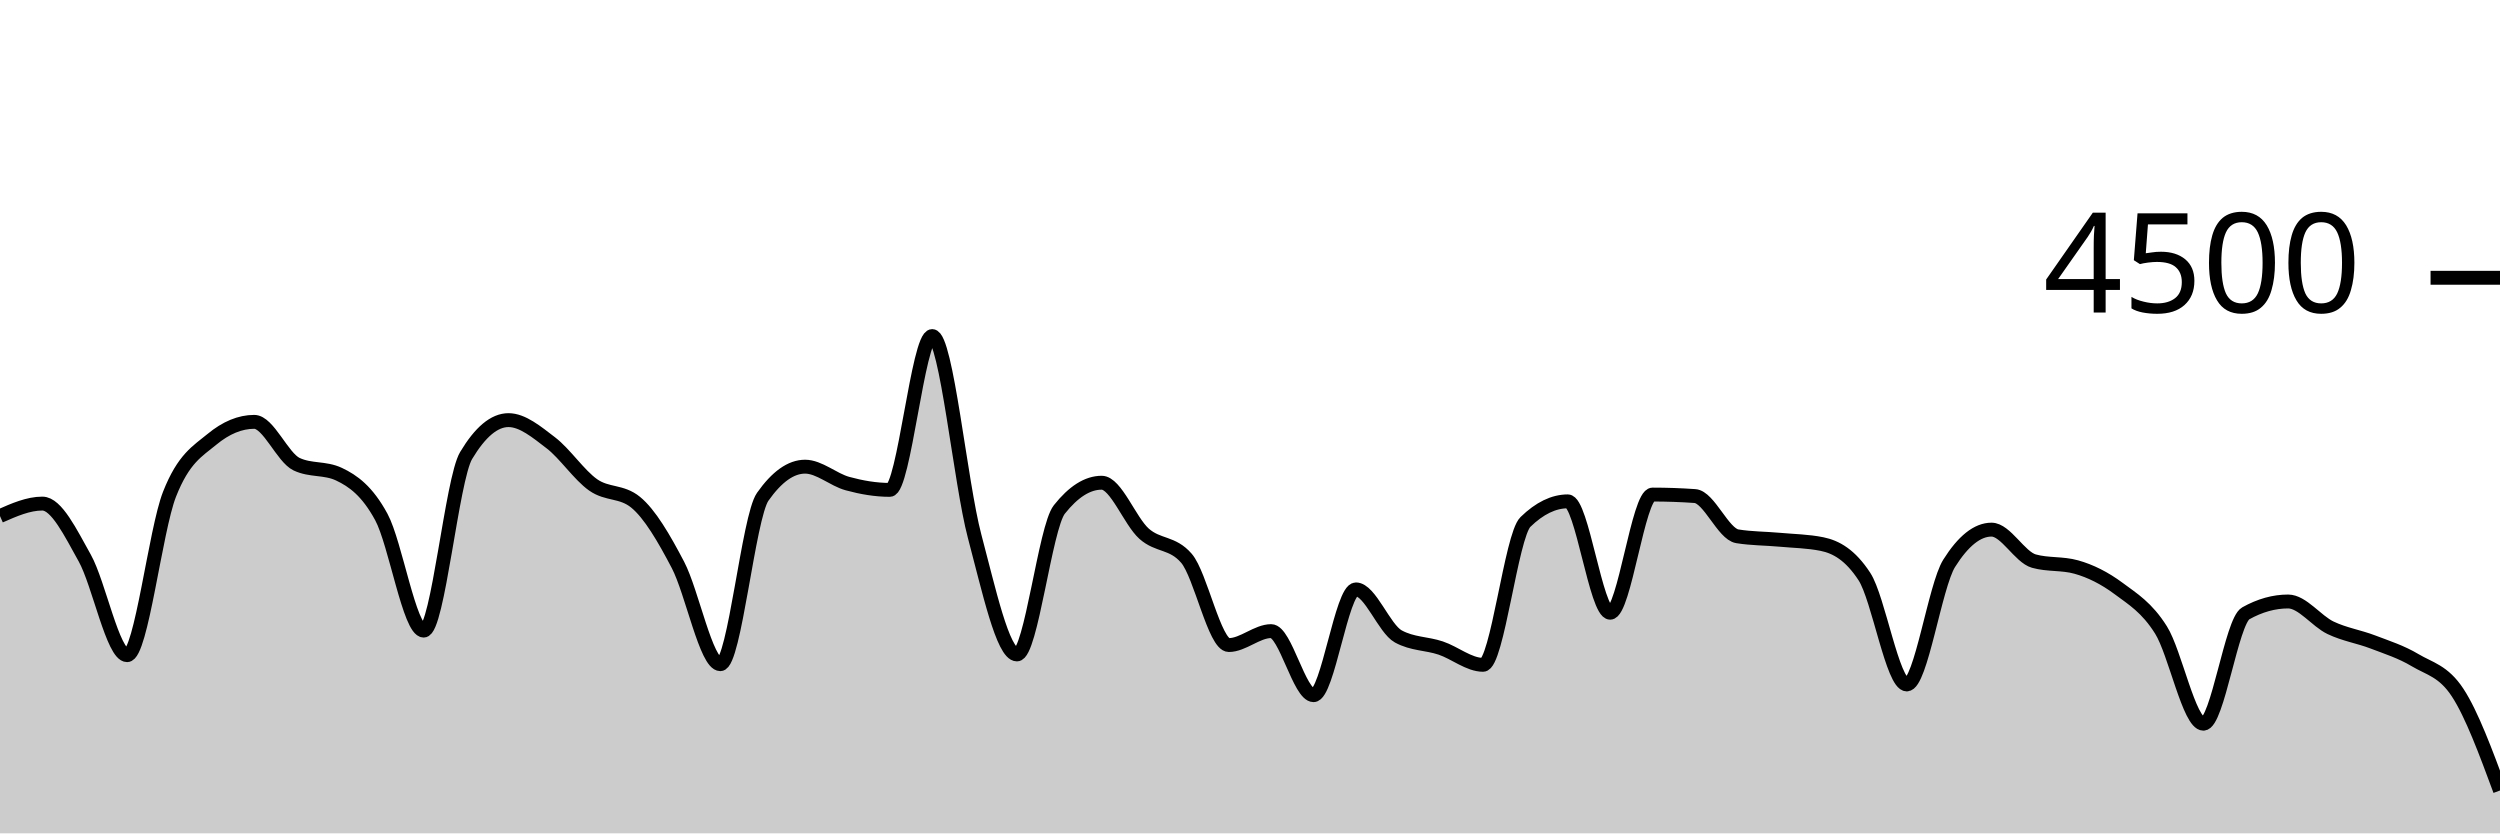
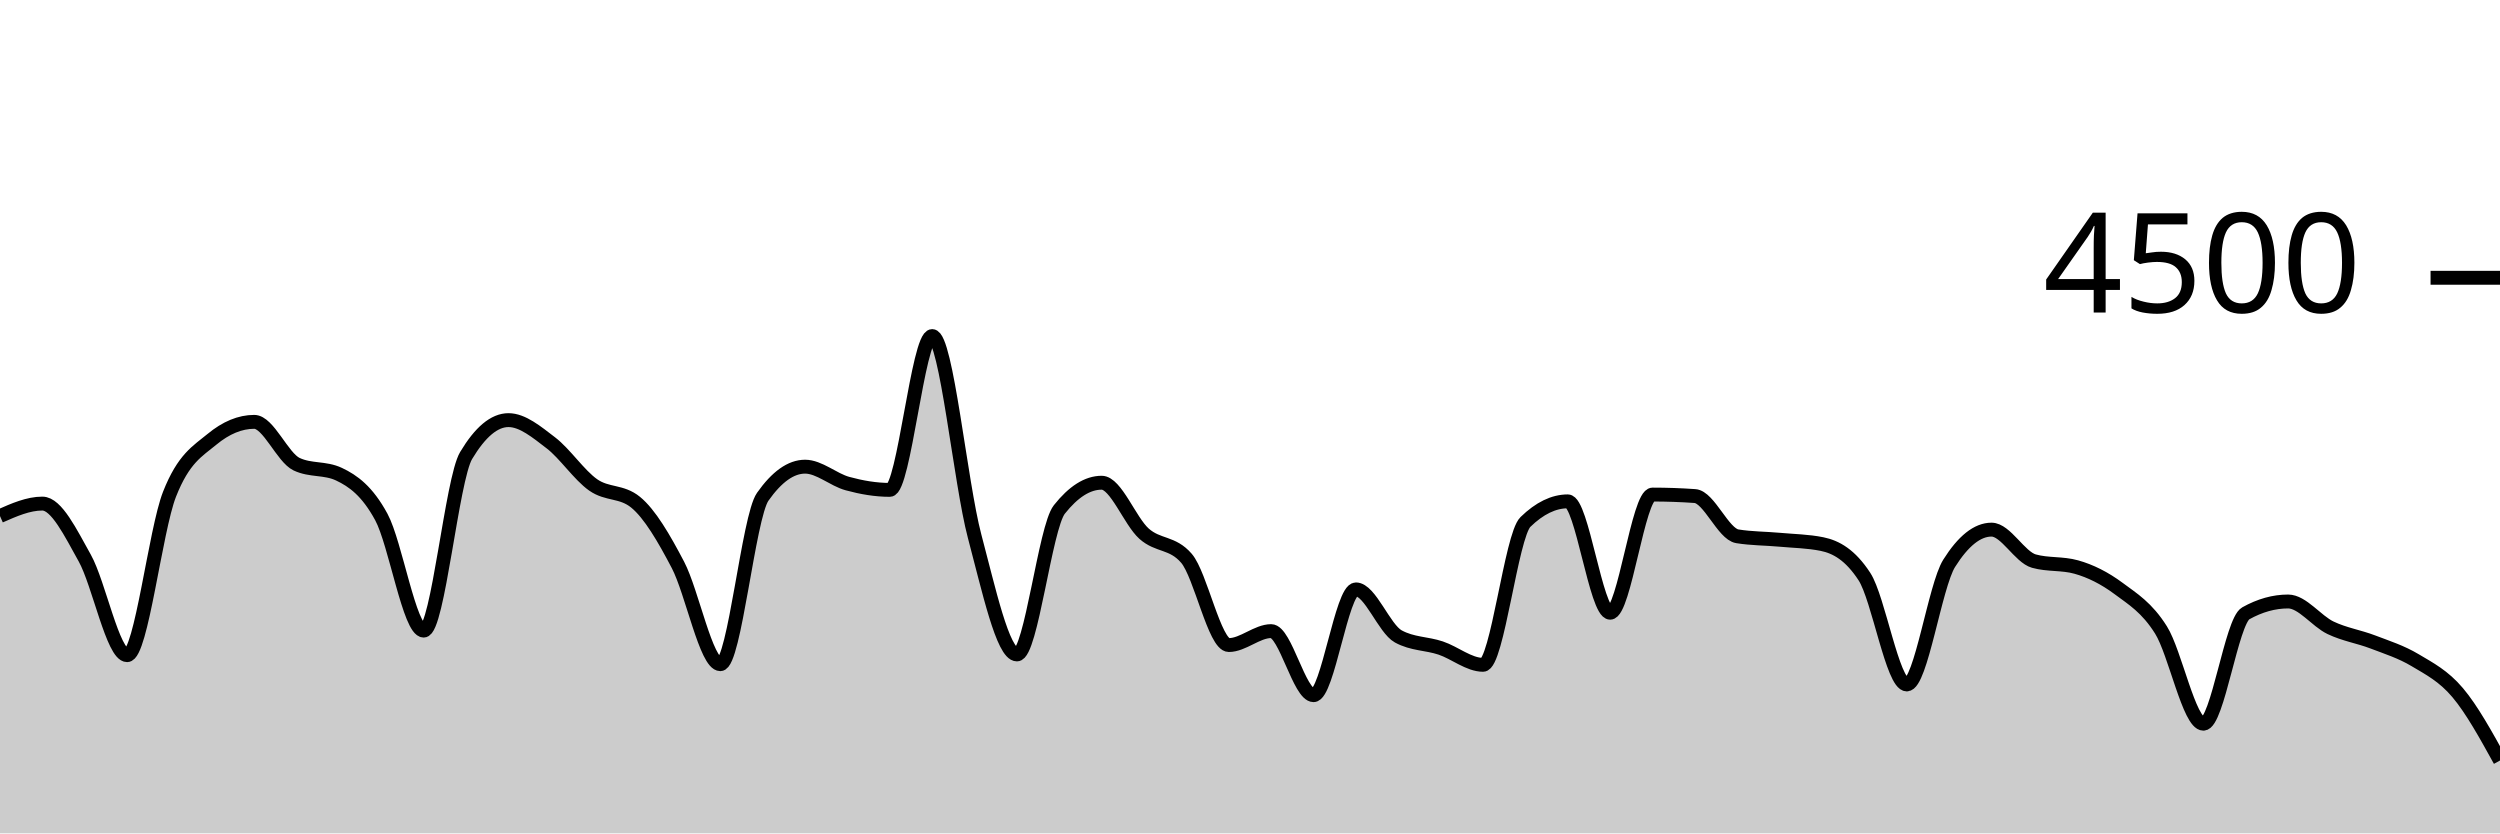
<svg xmlns="http://www.w3.org/2000/svg" viewBox="0 0 180 60">
  <g transform="translate(0,20)">
-     <path class="area" fill="rgba(0, 0, 0, 0.2)" d="M0,17.156C1.017,16.707,2.034,16.258,3.051,16.258C4.068,16.258,5.085,18.359,6.102,20.178C7.119,21.997,8.136,27.173,9.153,27.173C10.169,27.173,11.186,18.181,12.203,15.591C13.22,13.001,14.237,12.477,15.254,11.636C16.271,10.794,17.288,10.373,18.305,10.373C19.322,10.373,20.339,12.942,21.356,13.422C22.373,13.902,23.39,13.662,24.407,14.142C25.424,14.622,26.441,15.35,27.458,17.227C28.475,19.104,29.492,25.404,30.508,25.404C31.525,25.404,32.542,14.501,33.559,12.8C34.576,11.099,35.593,10.249,36.61,10.249C37.627,10.249,38.644,11.107,39.661,11.884C40.678,12.662,41.695,14.203,42.712,14.916C43.729,15.628,44.746,15.33,45.763,16.16C46.78,16.99,47.797,18.732,48.814,20.676C49.831,22.619,50.847,27.822,51.864,27.822C52.881,27.822,53.898,17.215,54.915,15.769C55.932,14.323,56.949,13.6,57.966,13.6C58.983,13.6,60,14.539,61.017,14.818C62.034,15.096,63.051,15.271,64.068,15.271C65.085,15.271,66.102,4.196,67.119,4.196C68.136,4.196,69.153,14.775,70.169,18.596C71.186,22.416,72.203,27.12,73.22,27.12C74.237,27.12,75.254,17.97,76.271,16.684C77.288,15.399,78.305,14.756,79.322,14.756C80.339,14.756,81.356,17.52,82.373,18.427C83.39,19.333,84.407,19.016,85.424,20.196C86.441,21.375,87.458,26.444,88.475,26.444C89.492,26.444,90.508,25.44,91.525,25.44C92.542,25.44,93.559,30.053,94.576,30.053C95.593,30.053,96.61,22.436,97.627,22.436C98.644,22.436,99.661,25.265,100.678,25.822C101.695,26.379,102.712,26.317,103.729,26.658C104.746,26.999,105.763,27.867,106.78,27.867C107.797,27.867,108.814,18.572,109.831,17.582C110.847,16.593,111.864,16.098,112.881,16.098C113.898,16.098,114.915,24.116,115.932,24.116C116.949,24.116,117.966,15.609,118.983,15.609C120,15.609,121.017,15.644,122.034,15.716C123.051,15.787,124.068,18.447,125.085,18.613C126.102,18.779,127.119,18.769,128.136,18.862C129.153,18.956,130.169,18.966,131.186,19.173C132.203,19.381,133.22,19.953,134.237,21.511C135.254,23.07,136.271,29.28,137.288,29.28C138.305,29.28,139.322,22.178,140.339,20.56C141.356,18.942,142.373,18.133,143.39,18.133C144.407,18.133,145.424,20.116,146.441,20.4C147.458,20.684,148.475,20.542,149.492,20.827C150.508,21.111,151.525,21.618,152.542,22.373C153.559,23.129,154.576,23.738,155.593,25.36C156.61,26.982,157.627,32.107,158.644,32.107C159.661,32.107,160.678,24.729,161.695,24.16C162.712,23.591,163.729,23.307,164.746,23.307C165.763,23.307,166.78,24.714,167.797,25.2C168.814,25.686,169.831,25.833,170.847,26.222C171.864,26.612,172.881,26.93,173.898,27.538C174.915,28.145,175.932,28.314,176.949,29.867C177.966,31.419,178.983,34.167,180,36.916L180,40C178.983,40,177.966,40,176.949,40C175.932,40,174.915,40,173.898,40C172.881,40,171.864,40,170.847,40C169.831,40,168.814,40,167.797,40C166.78,40,165.763,40,164.746,40C163.729,40,162.712,40,161.695,40C160.678,40,159.661,40,158.644,40C157.627,40,156.61,40,155.593,40C154.576,40,153.559,40,152.542,40C151.525,40,150.508,40,149.492,40C148.475,40,147.458,40,146.441,40C145.424,40,144.407,40,143.39,40C142.373,40,141.356,40,140.339,40C139.322,40,138.305,40,137.288,40C136.271,40,135.254,40,134.237,40C133.22,40,132.203,40,131.186,40C130.169,40,129.153,40,128.136,40C127.119,40,126.102,40,125.085,40C124.068,40,123.051,40,122.034,40C121.017,40,120,40,118.983,40C117.966,40,116.949,40,115.932,40C114.915,40,113.898,40,112.881,40C111.864,40,110.847,40,109.831,40C108.814,40,107.797,40,106.78,40C105.763,40,104.746,40,103.729,40C102.712,40,101.695,40,100.678,40C99.661,40,98.644,40,97.627,40C96.61,40,95.593,40,94.576,40C93.559,40,92.542,40,91.525,40C90.508,40,89.492,40,88.475,40C87.458,40,86.441,40,85.424,40C84.407,40,83.39,40,82.373,40C81.356,40,80.339,40,79.322,40C78.305,40,77.288,40,76.271,40C75.254,40,74.237,40,73.22,40C72.203,40,71.186,40,70.169,40C69.153,40,68.136,40,67.119,40C66.102,40,65.085,40,64.068,40C63.051,40,62.034,40,61.017,40C60,40,58.983,40,57.966,40C56.949,40,55.932,40,54.915,40C53.898,40,52.881,40,51.864,40C50.847,40,49.831,40,48.814,40C47.797,40,46.78,40,45.763,40C44.746,40,43.729,40,42.712,40C41.695,40,40.678,40,39.661,40C38.644,40,37.627,40,36.61,40C35.593,40,34.576,40,33.559,40C32.542,40,31.525,40,30.508,40C29.492,40,28.475,40,27.458,40C26.441,40,25.424,40,24.407,40C23.39,40,22.373,40,21.356,40C20.339,40,19.322,40,18.305,40C17.288,40,16.271,40,15.254,40C14.237,40,13.22,40,12.203,40C11.186,40,10.169,40,9.153,40C8.136,40,7.119,40,6.102,40C5.085,40,4.068,40,3.051,40C2.034,40,1.017,40,0,40Z" />
-     <path class="line" stroke="black" fill="none" d="M0,17.156C1.017,16.707,2.034,16.258,3.051,16.258C4.068,16.258,5.085,18.359,6.102,20.178C7.119,21.997,8.136,27.173,9.153,27.173C10.169,27.173,11.186,18.181,12.203,15.591C13.22,13.001,14.237,12.477,15.254,11.636C16.271,10.794,17.288,10.373,18.305,10.373C19.322,10.373,20.339,12.942,21.356,13.422C22.373,13.902,23.39,13.662,24.407,14.142C25.424,14.622,26.441,15.35,27.458,17.227C28.475,19.104,29.492,25.404,30.508,25.404C31.525,25.404,32.542,14.501,33.559,12.8C34.576,11.099,35.593,10.249,36.61,10.249C37.627,10.249,38.644,11.107,39.661,11.884C40.678,12.662,41.695,14.203,42.712,14.916C43.729,15.628,44.746,15.33,45.763,16.16C46.78,16.99,47.797,18.732,48.814,20.676C49.831,22.619,50.847,27.822,51.864,27.822C52.881,27.822,53.898,17.215,54.915,15.769C55.932,14.323,56.949,13.6,57.966,13.6C58.983,13.6,60,14.539,61.017,14.818C62.034,15.096,63.051,15.271,64.068,15.271C65.085,15.271,66.102,4.196,67.119,4.196C68.136,4.196,69.153,14.775,70.169,18.596C71.186,22.416,72.203,27.12,73.22,27.12C74.237,27.12,75.254,17.97,76.271,16.684C77.288,15.399,78.305,14.756,79.322,14.756C80.339,14.756,81.356,17.52,82.373,18.427C83.39,19.333,84.407,19.016,85.424,20.196C86.441,21.375,87.458,26.444,88.475,26.444C89.492,26.444,90.508,25.44,91.525,25.44C92.542,25.44,93.559,30.053,94.576,30.053C95.593,30.053,96.61,22.436,97.627,22.436C98.644,22.436,99.661,25.265,100.678,25.822C101.695,26.379,102.712,26.317,103.729,26.658C104.746,26.999,105.763,27.867,106.78,27.867C107.797,27.867,108.814,18.572,109.831,17.582C110.847,16.593,111.864,16.098,112.881,16.098C113.898,16.098,114.915,24.116,115.932,24.116C116.949,24.116,117.966,15.609,118.983,15.609C120,15.609,121.017,15.644,122.034,15.716C123.051,15.787,124.068,18.447,125.085,18.613C126.102,18.779,127.119,18.769,128.136,18.862C129.153,18.956,130.169,18.966,131.186,19.173C132.203,19.381,133.22,19.953,134.237,21.511C135.254,23.07,136.271,29.28,137.288,29.28C138.305,29.28,139.322,22.178,140.339,20.56C141.356,18.942,142.373,18.133,143.39,18.133C144.407,18.133,145.424,20.116,146.441,20.4C147.458,20.684,148.475,20.542,149.492,20.827C150.508,21.111,151.525,21.618,152.542,22.373C153.559,23.129,154.576,23.738,155.593,25.36C156.61,26.982,157.627,32.107,158.644,32.107C159.661,32.107,160.678,24.729,161.695,24.16C162.712,23.591,163.729,23.307,164.746,23.307C165.763,23.307,166.78,24.714,167.797,25.2C168.814,25.686,169.831,25.833,170.847,26.222C171.864,26.612,172.881,26.93,173.898,27.538C174.915,28.145,175.932,28.314,176.949,29.867C177.966,31.419,178.983,34.167,180,36.916" />
+     <path class="area" fill="rgba(0, 0, 0, 0.2)" d="M0,17.156C1.017,16.707,2.034,16.258,3.051,16.258C4.068,16.258,5.085,18.359,6.102,20.178C7.119,21.997,8.136,27.173,9.153,27.173C10.169,27.173,11.186,18.181,12.203,15.591C13.22,13.001,14.237,12.477,15.254,11.636C16.271,10.794,17.288,10.373,18.305,10.373C19.322,10.373,20.339,12.942,21.356,13.422C22.373,13.902,23.39,13.662,24.407,14.142C25.424,14.622,26.441,15.35,27.458,17.227C28.475,19.104,29.492,25.404,30.508,25.404C31.525,25.404,32.542,14.501,33.559,12.8C34.576,11.099,35.593,10.249,36.61,10.249C37.627,10.249,38.644,11.107,39.661,11.884C40.678,12.662,41.695,14.203,42.712,14.916C43.729,15.628,44.746,15.33,45.763,16.16C46.78,16.99,47.797,18.732,48.814,20.676C49.831,22.619,50.847,27.822,51.864,27.822C52.881,27.822,53.898,17.215,54.915,15.769C55.932,14.323,56.949,13.6,57.966,13.6C58.983,13.6,60,14.539,61.017,14.818C62.034,15.096,63.051,15.271,64.068,15.271C65.085,15.271,66.102,4.196,67.119,4.196C68.136,4.196,69.153,14.775,70.169,18.596C71.186,22.416,72.203,27.12,73.22,27.12C74.237,27.12,75.254,17.97,76.271,16.684C77.288,15.399,78.305,14.756,79.322,14.756C80.339,14.756,81.356,17.52,82.373,18.427C83.39,19.333,84.407,19.016,85.424,20.196C86.441,21.375,87.458,26.444,88.475,26.444C89.492,26.444,90.508,25.44,91.525,25.44C92.542,25.44,93.559,30.053,94.576,30.053C95.593,30.053,96.61,22.436,97.627,22.436C98.644,22.436,99.661,25.265,100.678,25.822C101.695,26.379,102.712,26.317,103.729,26.658C104.746,26.999,105.763,27.867,106.78,27.867C107.797,27.867,108.814,18.572,109.831,17.582C110.847,16.593,111.864,16.098,112.881,16.098C113.898,16.098,114.915,24.116,115.932,24.116C116.949,24.116,117.966,15.609,118.983,15.609C120,15.609,121.017,15.644,122.034,15.716C123.051,15.787,124.068,18.447,125.085,18.613C126.102,18.779,127.119,18.769,128.136,18.862C129.153,18.956,130.169,18.966,131.186,19.173C132.203,19.381,133.22,19.953,134.237,21.511C135.254,23.07,136.271,29.28,137.288,29.28C138.305,29.28,139.322,22.178,140.339,20.56C141.356,18.942,142.373,18.133,143.39,18.133C144.407,18.133,145.424,20.116,146.441,20.4C147.458,20.684,148.475,20.542,149.492,20.827C150.508,21.111,151.525,21.618,152.542,22.373C153.559,23.129,154.576,23.738,155.593,25.36C156.61,26.982,157.627,32.107,158.644,32.107C159.661,32.107,160.678,24.729,161.695,24.16C162.712,23.591,163.729,23.307,164.746,23.307C165.763,23.307,166.78,24.714,167.797,25.2C168.814,25.686,169.831,25.833,170.847,26.222C171.864,26.612,172.881,26.93,173.898,27.538C174.915,28.145,175.932,28.664,176.949,29.867C177.966,31.07,178.983,32.913,180,34.756L180,40C178.983,40,177.966,40,176.949,40C175.932,40,174.915,40,173.898,40C172.881,40,171.864,40,170.847,40C169.831,40,168.814,40,167.797,40C166.78,40,165.763,40,164.746,40C163.729,40,162.712,40,161.695,40C160.678,40,159.661,40,158.644,40C157.627,40,156.61,40,155.593,40C154.576,40,153.559,40,152.542,40C151.525,40,150.508,40,149.492,40C148.475,40,147.458,40,146.441,40C145.424,40,144.407,40,143.39,40C142.373,40,141.356,40,140.339,40C139.322,40,138.305,40,137.288,40C136.271,40,135.254,40,134.237,40C133.22,40,132.203,40,131.186,40C130.169,40,129.153,40,128.136,40C127.119,40,126.102,40,125.085,40C124.068,40,123.051,40,122.034,40C121.017,40,120,40,118.983,40C117.966,40,116.949,40,115.932,40C114.915,40,113.898,40,112.881,40C111.864,40,110.847,40,109.831,40C108.814,40,107.797,40,106.78,40C105.763,40,104.746,40,103.729,40C102.712,40,101.695,40,100.678,40C99.661,40,98.644,40,97.627,40C96.61,40,95.593,40,94.576,40C93.559,40,92.542,40,91.525,40C90.508,40,89.492,40,88.475,40C87.458,40,86.441,40,85.424,40C84.407,40,83.39,40,82.373,40C81.356,40,80.339,40,79.322,40C78.305,40,77.288,40,76.271,40C75.254,40,74.237,40,73.22,40C72.203,40,71.186,40,70.169,40C69.153,40,68.136,40,67.119,40C66.102,40,65.085,40,64.068,40C63.051,40,62.034,40,61.017,40C60,40,58.983,40,57.966,40C56.949,40,55.932,40,54.915,40C53.898,40,52.881,40,51.864,40C50.847,40,49.831,40,48.814,40C47.797,40,46.78,40,45.763,40C44.746,40,43.729,40,42.712,40C41.695,40,40.678,40,39.661,40C38.644,40,37.627,40,36.61,40C35.593,40,34.576,40,33.559,40C32.542,40,31.525,40,30.508,40C29.492,40,28.475,40,27.458,40C26.441,40,25.424,40,24.407,40C23.39,40,22.373,40,21.356,40C20.339,40,19.322,40,18.305,40C17.288,40,16.271,40,15.254,40C14.237,40,13.22,40,12.203,40C11.186,40,10.169,40,9.153,40C8.136,40,7.119,40,6.102,40C5.085,40,4.068,40,3.051,40C2.034,40,1.017,40,0,40Z" />
+     <path class="line" stroke="black" fill="none" d="M0,17.156C1.017,16.707,2.034,16.258,3.051,16.258C4.068,16.258,5.085,18.359,6.102,20.178C7.119,21.997,8.136,27.173,9.153,27.173C10.169,27.173,11.186,18.181,12.203,15.591C13.22,13.001,14.237,12.477,15.254,11.636C16.271,10.794,17.288,10.373,18.305,10.373C19.322,10.373,20.339,12.942,21.356,13.422C22.373,13.902,23.39,13.662,24.407,14.142C25.424,14.622,26.441,15.35,27.458,17.227C28.475,19.104,29.492,25.404,30.508,25.404C31.525,25.404,32.542,14.501,33.559,12.8C34.576,11.099,35.593,10.249,36.61,10.249C37.627,10.249,38.644,11.107,39.661,11.884C40.678,12.662,41.695,14.203,42.712,14.916C43.729,15.628,44.746,15.33,45.763,16.16C46.78,16.99,47.797,18.732,48.814,20.676C49.831,22.619,50.847,27.822,51.864,27.822C52.881,27.822,53.898,17.215,54.915,15.769C55.932,14.323,56.949,13.6,57.966,13.6C58.983,13.6,60,14.539,61.017,14.818C62.034,15.096,63.051,15.271,64.068,15.271C65.085,15.271,66.102,4.196,67.119,4.196C68.136,4.196,69.153,14.775,70.169,18.596C71.186,22.416,72.203,27.12,73.22,27.12C74.237,27.12,75.254,17.97,76.271,16.684C77.288,15.399,78.305,14.756,79.322,14.756C80.339,14.756,81.356,17.52,82.373,18.427C83.39,19.333,84.407,19.016,85.424,20.196C86.441,21.375,87.458,26.444,88.475,26.444C89.492,26.444,90.508,25.44,91.525,25.44C92.542,25.44,93.559,30.053,94.576,30.053C95.593,30.053,96.61,22.436,97.627,22.436C98.644,22.436,99.661,25.265,100.678,25.822C101.695,26.379,102.712,26.317,103.729,26.658C104.746,26.999,105.763,27.867,106.78,27.867C107.797,27.867,108.814,18.572,109.831,17.582C110.847,16.593,111.864,16.098,112.881,16.098C113.898,16.098,114.915,24.116,115.932,24.116C116.949,24.116,117.966,15.609,118.983,15.609C120,15.609,121.017,15.644,122.034,15.716C123.051,15.787,124.068,18.447,125.085,18.613C126.102,18.779,127.119,18.769,128.136,18.862C129.153,18.956,130.169,18.966,131.186,19.173C132.203,19.381,133.22,19.953,134.237,21.511C135.254,23.07,136.271,29.28,137.288,29.28C138.305,29.28,139.322,22.178,140.339,20.56C141.356,18.942,142.373,18.133,143.39,18.133C144.407,18.133,145.424,20.116,146.441,20.4C147.458,20.684,148.475,20.542,149.492,20.827C150.508,21.111,151.525,21.618,152.542,22.373C153.559,23.129,154.576,23.738,155.593,25.36C156.61,26.982,157.627,32.107,158.644,32.107C159.661,32.107,160.678,24.729,161.695,24.16C162.712,23.591,163.729,23.307,164.746,23.307C165.763,23.307,166.78,24.714,167.797,25.2C168.814,25.686,169.831,25.833,170.847,26.222C171.864,26.612,172.881,26.93,173.898,27.538C174.915,28.145,175.932,28.664,176.949,29.867C177.966,31.07,178.983,32.913,180,34.756" />
    <path class="axis-ceiling" stroke-width="1" stroke="black" fill="none" d="M175,0L180,0" />
    <text class="axis-ceiling-label" font-family="sans-serif" text-anchor="end" font-size="10px" x="170" y="2.5">4500</text>
  </g>
</svg>
